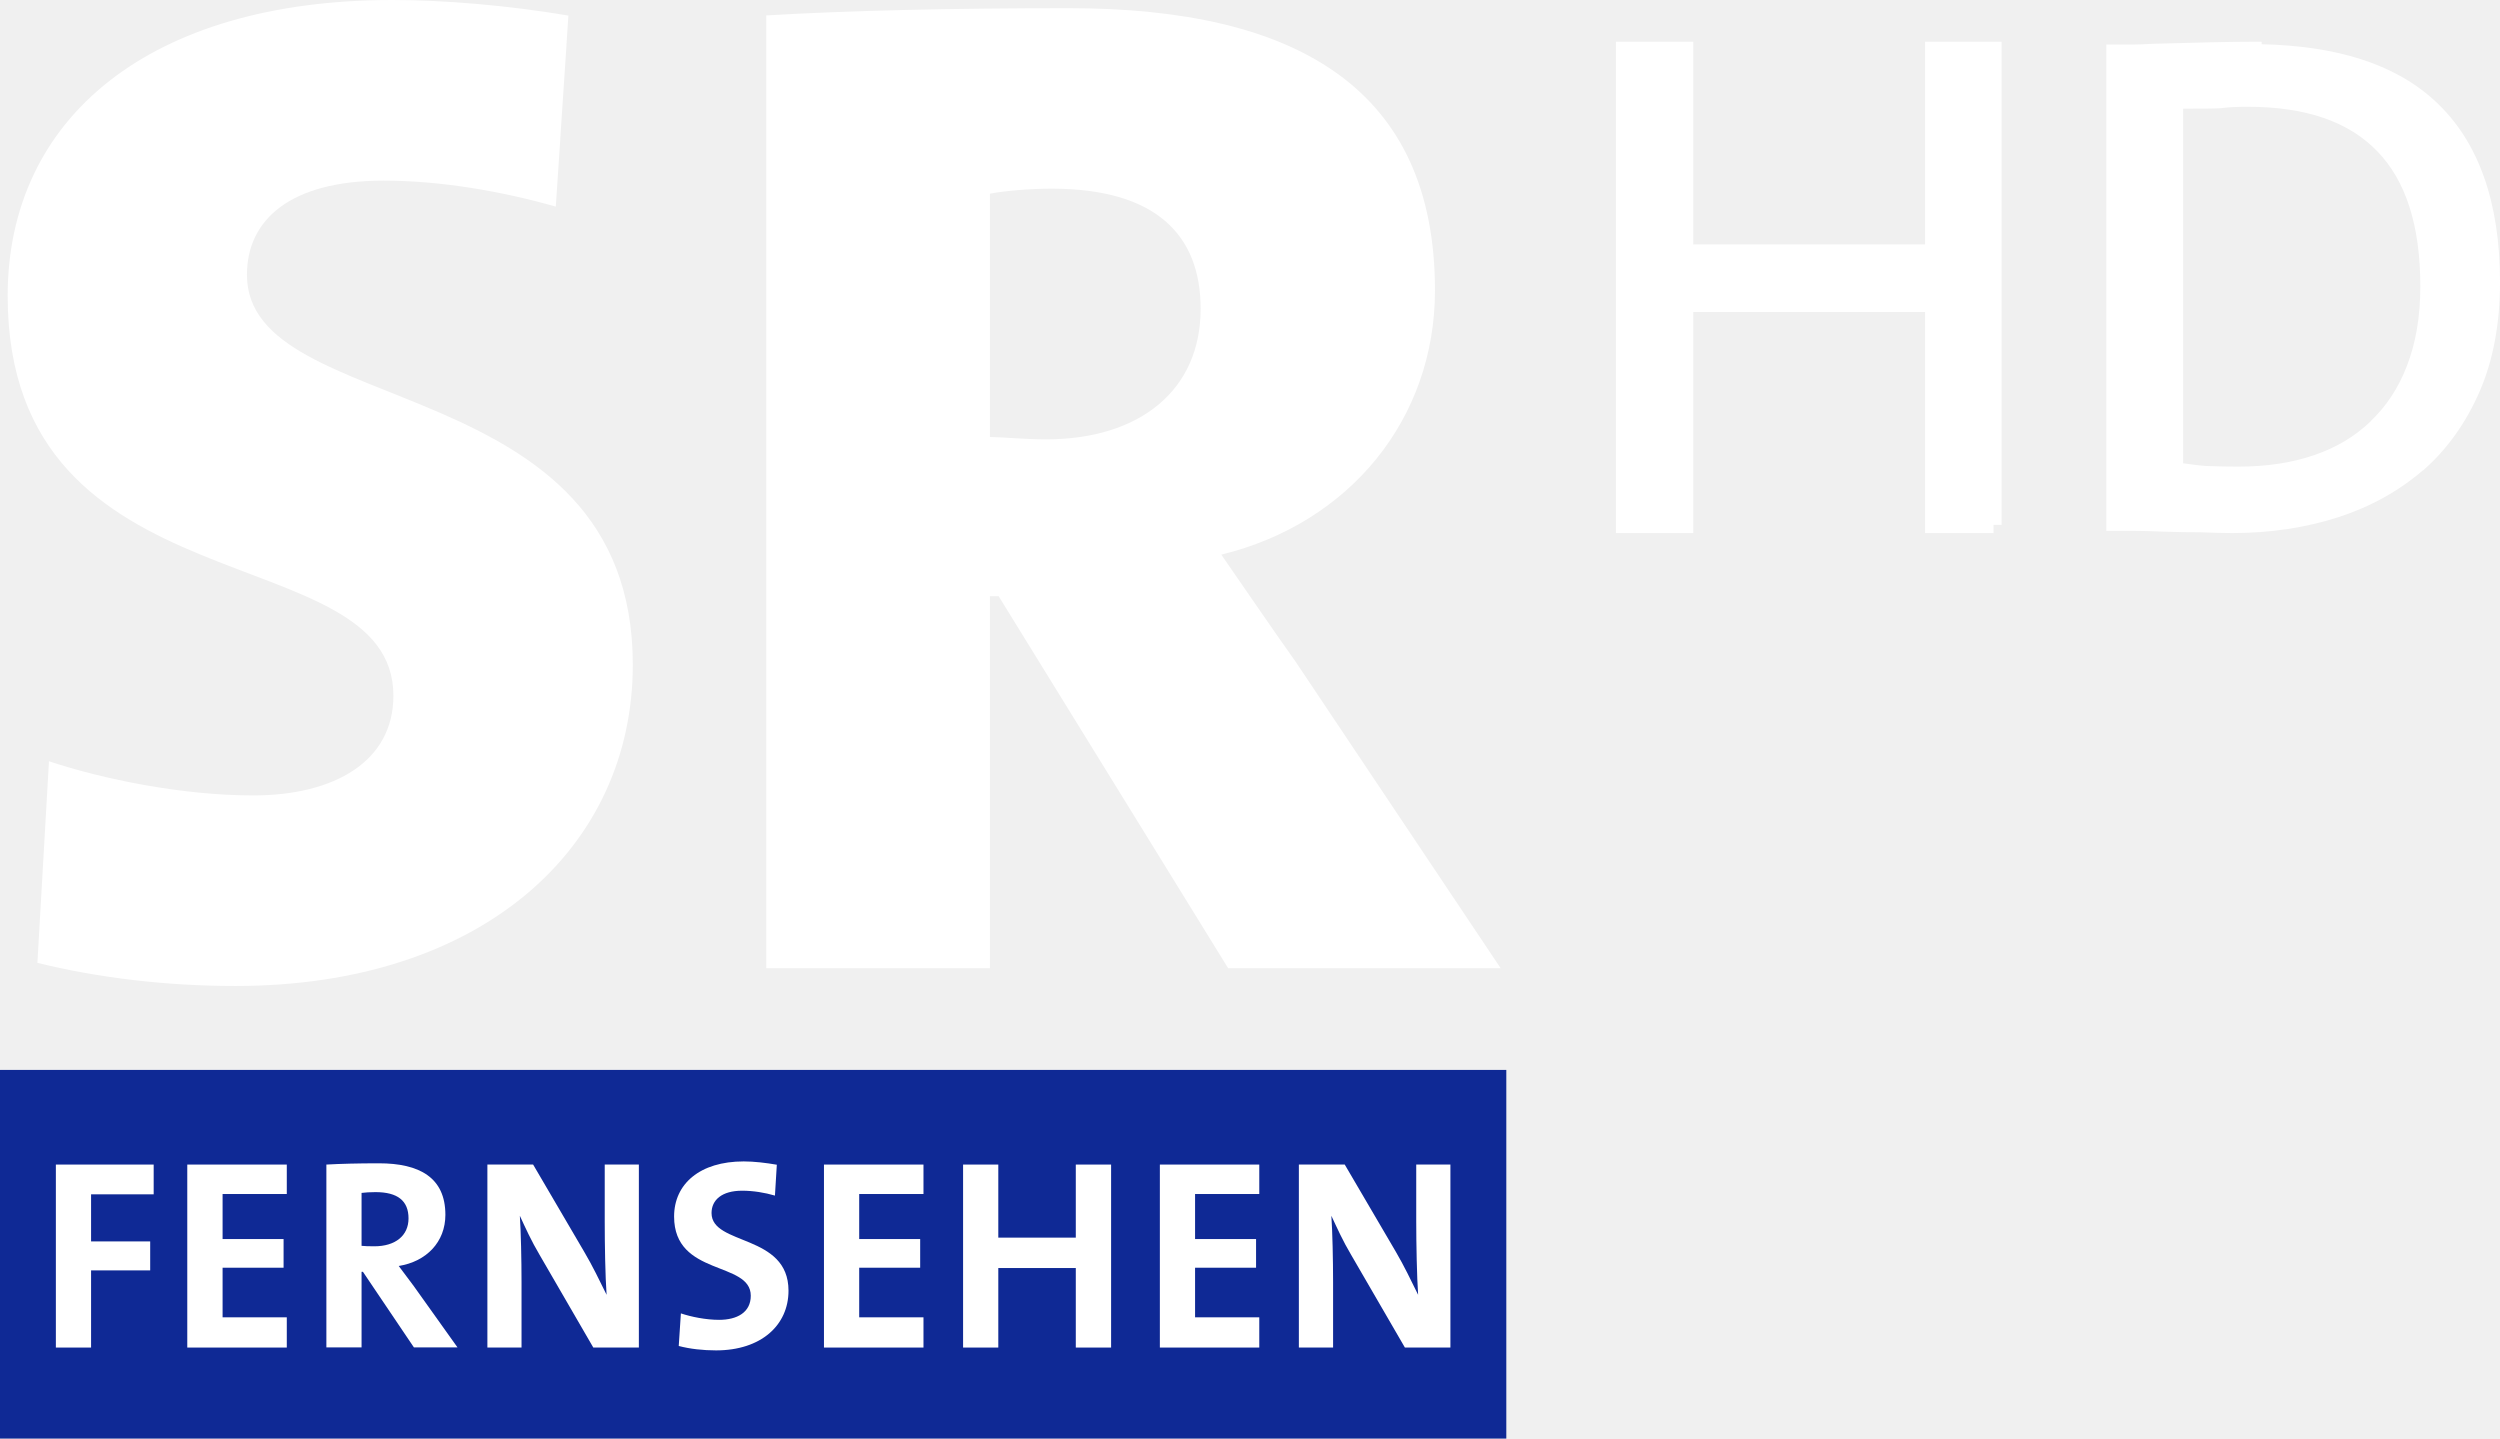
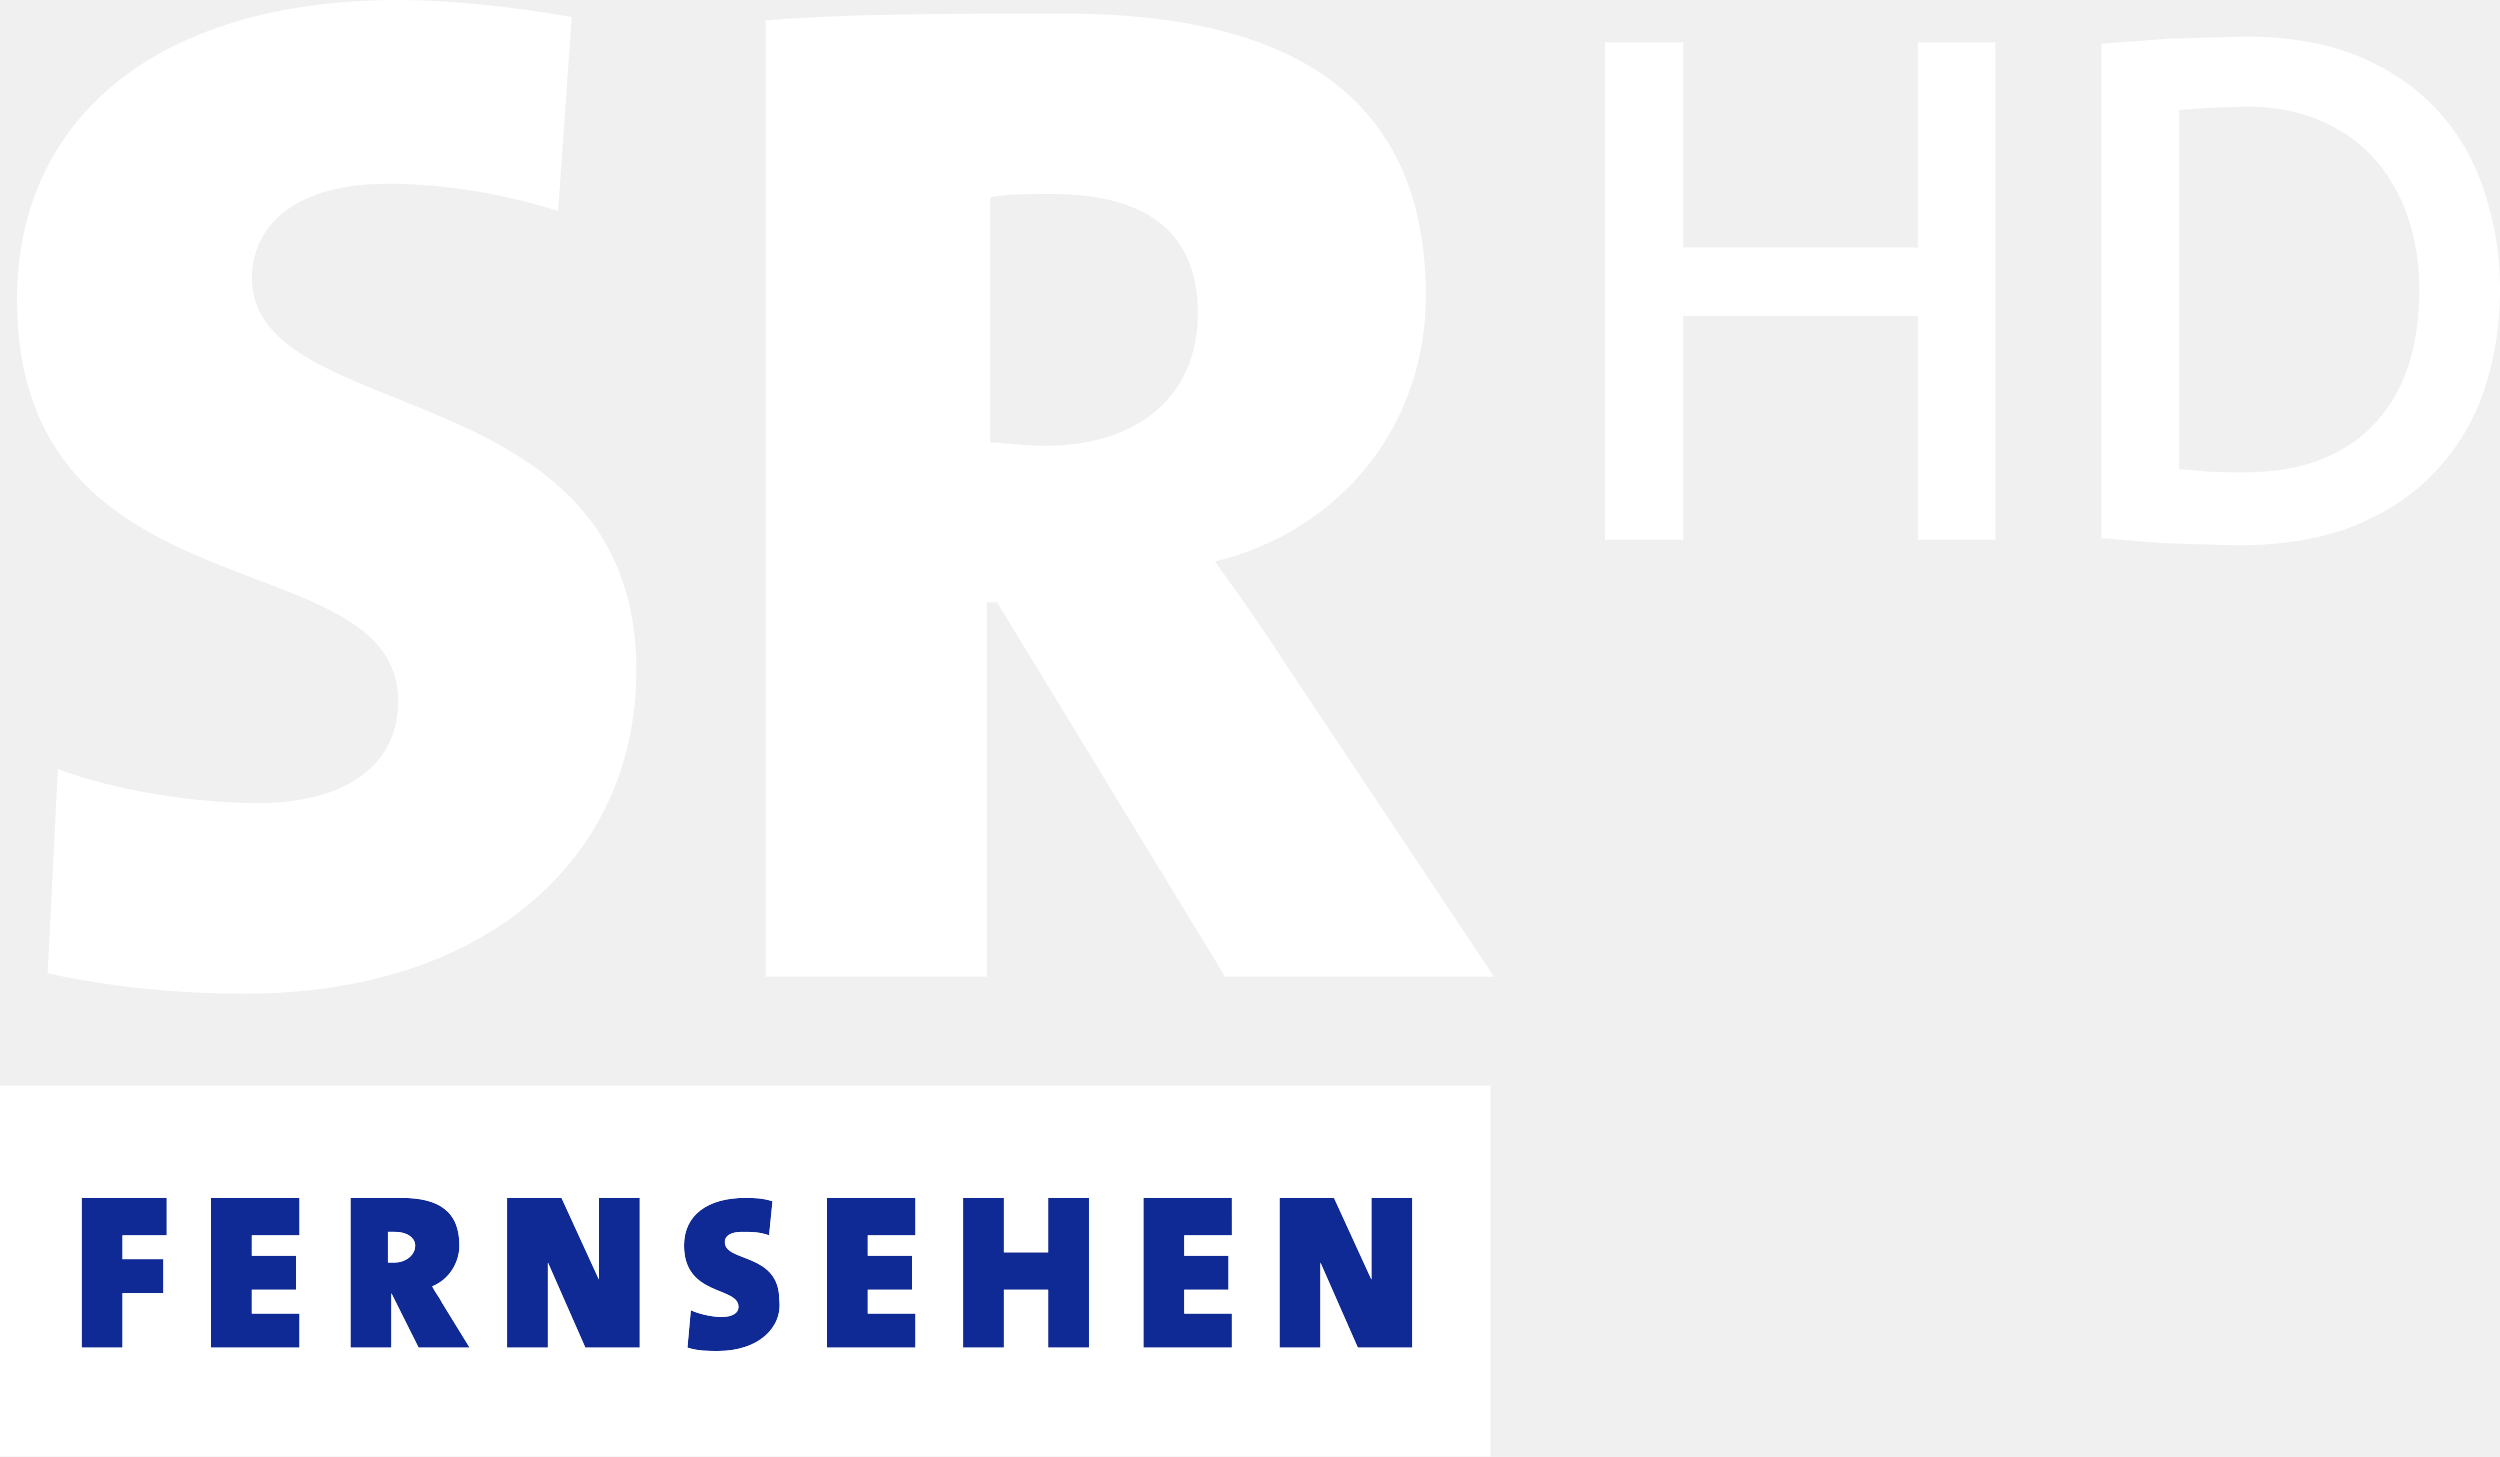
- <svg xmlns="http://www.w3.org/2000/svg" height="345.24" width="600" version="1.1" viewBox="0 0 158.75 91.345">
-   <g transform="translate(-16.989 -225.52)">
-     <g fill="#fff">
-       <path style="color-rendering:auto;text-decoration-color:#000000;color:#000000;font-variant-numeric:normal;shape-rendering:auto;font-variant-ligatures:normal;text-decoration-line:none;font-variant-position:normal;mix-blend-mode:normal;solid-color:#000000;font-feature-settings:normal;shape-padding:0;font-variant-alternates:normal;text-indent:0;dominant-baseline:auto;font-variant-caps:normal;image-rendering:auto;white-space:normal;text-decoration-style:solid;text-orientation:mixed;isolation:auto;text-transform:none" d="m119.6 228.17v31.2h4.91v-14.04h14.72v14.04h4.35v-0.52h0.51v-30.68h-4.86v12.87h-14.72v-12.87z" />
-       <path style="color-rendering:auto;text-decoration-color:#000000;color:#000000;font-variant-numeric:normal;shape-rendering:auto;font-variant-ligatures:normal;text-decoration-line:none;font-variant-position:normal;mix-blend-mode:normal;solid-color:#000000;font-feature-settings:normal;shape-padding:0;font-variant-alternates:normal;text-indent:0;dominant-baseline:auto;font-variant-caps:normal;image-rendering:auto;white-space:normal;text-decoration-style:solid;text-orientation:mixed;isolation:auto;text-transform:none" d="m160.11 228.17c-1.49 0-3.61 0.05-6.39 0.13h-0.01c-0.5 0.03-0.95 0.05-1.34 0.05h-1.63v30.88h1.76c0.52 0 1.15 0.02 1.88 0.05 0.86 0.03 1.63 0.04 2.34 0.04 0.75 0.03 1.42 0.05 2.02 0.05 2.41 0 4.64-0.34 6.71-1 2.07-0.67 3.87-1.67 5.4-2.99h0.02c1.53-1.35 2.72-3.03 3.58-5.01 0.86-1.99 1.29-4.31 1.29-6.93 0-5.08-1.36-8.95-4.11-11.49-2.6-2.42-6.39-3.52-11.02-3.62l-0.01-0.16zm-0.4 4.13c3.73 0 6.44 0.96 8.24 2.83 1.8 1.86 2.73 4.69 2.73 8.58 0 1.92-0.29 3.6-0.85 5.04-0.54 1.41-1.31 2.57-2.31 3.52v0.02h-0.01c-0.98 0.94-2.16 1.65-3.57 2.13-1.42 0.49-3.02 0.73-4.81 0.73-0.64 0-1.31-0.01-2.04-0.04h-0.01c-0.55-0.04-1.01-0.11-1.46-0.17v-22.52c1.11 0 1.92 0 2.44-0.03l0.01-0.01h0.02c0.5-0.06 1.04-0.08 1.62-0.08z" />
-       <path d="m84.864 226.04c-7.383 0-14.042 0.15-19.219 0.46v60.5h14.204v-23.62h0.555l14.571 23.62h17.305l-13.018-19.46c-1.544-2.17-3.095-4.46-4.721-6.8 8.179-2 13.569-8.64 13.569-16.78 0-12.8-8.761-17.92-23.245-17.92zm-1.096 11.46c6.666 0 9.462 2.98 9.462 7.63 0 5.14-3.825 8.29-9.837 8.29-1.344 0-2.827-0.15-3.544-0.15v-15.45c0.845-0.17 2.484-0.32 3.919-0.32z" stroke-width=".214" />
-       <path d="m41.903 225.52c-15.393 0-24.427 7.48-24.427 18.79 0 20.25 24.494 15.1 24.494 25.39 0 4.15-3.718 6.33-8.904 6.33-4.486 0-9.508-1.02-12.968-2.17l-0.734 12.8c3.96 0.98 8.294 1.47 12.581 1.47 15.684 0 25.227-8.8 25.227-20.4 0-18.95-24.502-15.46-24.502-24.76 0-3.49 2.742-5.98 8.681-5.98 3.605 0 7.481 0.67 10.932 1.65l0.8-12.13c-3.833-0.65-7.91-0.99-11.18-0.99" stroke-width=".214" />
-     </g>
-     <path d="m16.989 316.87h95.651v-23.41h-95.651z" stroke-width=".214" fill="#0f2995" />
-     <g stroke-width=".214" fill="#fff">
-       <path d="m64.216 299.27c-2.788 0-4.422 1.43-4.422 3.5 0 3.82 4.869 2.81 4.869 5.03 0 1.06-0.873 1.53-2.01 1.53-0.843 0-1.774-0.19-2.428-0.41l-0.136 2.07c0.723 0.19 1.546 0.28 2.372 0.28 2.858 0 4.598-1.6 4.598-3.79 0-3.63-4.887-2.85-4.887-4.93 0-0.83 0.652-1.42 1.942-1.42 0.706 0 1.43 0.12 2.084 0.31l0.119-1.96c-0.689-0.12-1.447-0.21-2.101-0.21z" />
-       <path d="m41.051 299.39c-1.342 0-2.425 0.03-3.337 0.08v11.61h2.234v-4.8h0.087l3.237 4.8h2.768l-2.782-3.9c-0.293-0.4-0.623-0.84-0.95-1.27 1.756-0.28 2.963-1.52 2.963-3.25 0-2.37-1.655-3.27-4.219-3.27zm-0.22 1.83c1.411 0 2.099 0.55 2.099 1.67 0 1.09-0.83 1.77-2.173 1.77-0.344 0-0.654-0.01-0.809-0.03v-3.36c0.224-0.03 0.556-0.05 0.883-0.05z" />
-       <path d="m20.536 299.47v11.62h2.236v-4.9h3.754v-1.84h-3.754v-2.99h3.975v-1.89h-6.211z" />
-       <path d="m28.881 299.47v11.62h6.319v-1.92h-4.077v-3.15h3.873v-1.82h-3.873v-2.86h4.077v-1.87h-6.319z" />
-       <path d="m47.938 299.47v11.62h2.168v-4.16c0-1.39-0.039-3.21-0.107-4.21 0.344 0.75 0.74 1.62 1.257 2.49l3.408 5.88h2.893v-11.62h-2.168v3.61c0 1.43 0.033 3.49 0.119 4.66-0.431-0.87-0.894-1.84-1.427-2.74l-3.239-5.53h-2.904z" />
-       <path d="m69.311 299.47v11.62h6.319v-1.92h-4.082v-3.15h3.872v-1.82h-3.872v-2.86h4.082v-1.87h-6.319z" />
-       <path d="m78.145 299.47v11.62h2.236v-5.05h4.921v5.05h2.242v-11.62h-2.242v4.64h-4.921v-4.64z" />
-       <path d="m90.64 299.47v11.62h6.313v-1.92h-4.077v-3.15h3.873v-1.82h-3.873v-2.86h4.077v-1.87h-6.313z" />
-       <path d="m99.467 299.47v11.62h2.173v-4.16c0-1.39-0.04-3.21-0.11-4.21 0.35 0.75 0.74 1.62 1.26 2.49l3.41 5.88h2.89v-11.62h-2.17v3.61c0 1.43 0.04 3.49 0.12 4.66-0.43-0.87-0.89-1.84-1.42-2.74l-3.24-5.53h-2.913z" />
-     </g>
-   </g>
+ <svg xmlns="http://www.w3.org/2000/svg" height="349.559" width="600" viewBox="0 0 158.75 92.488" fill="#fff">
+   <path d="M142.546 2.322l-4.81.136-4.296.316v31.404l3.922.316 4.67.136c2.927 0 5.433-.421 7.519-1.264 2.117-.872 3.845-2.046 5.183-3.52 1.37-1.474 2.382-3.188 3.036-5.144.654-1.985.98-4.076.98-6.272s-.327-4.271-.98-6.227c-.623-1.955-1.603-3.67-2.942-5.144s-3.02-2.632-5.044-3.474-4.436-1.264-7.238-1.264zm-40.634.361v31.585h4.971V20.057h14.903v14.211h4.92V2.683h-4.92v13.03h-14.903V2.683zm40.695 4.084c1.888 0 3.523.335 4.923.969 1.389.63 2.534 1.482 3.442 2.572.893 1.074 1.565 2.306 2.004 3.71.432 1.378.653 2.825.653 4.343 0 1.714-.213 3.29-.653 4.722-.432 1.407-1.12 2.626-2.048 3.667-.901 1.011-2.056 1.825-3.485 2.404-1.418.574-3.108.843-5.054.843a49.95 49.95 0 0 1-2.091-.042l-1.917-.168V6.978l1.917-.127 2.309-.084z" />
+   <path d="M5.186 76.065v9.508h2.593v-3.457h2.593v-2.161H7.779v-1.513h2.809v-2.377zm8.211 0v9.508h5.619v-2.161h-3.025v-1.513H18.8v-2.161h-2.809v-1.296h3.025v-2.377zm8.86 0v9.508h2.593v-3.457l1.729 3.457h3.241l-1.729-2.809c-.216-.432-.432-.648-.648-1.08 1.08-.432 1.729-1.513 1.729-2.594 0-2.161-1.297-3.025-3.674-3.025zm9.94 0v9.508h2.593V80.17l2.377 5.403h3.457v-9.508h-2.593v5.186l-2.377-5.186zm15.127 0c-2.377 0-3.89 1.08-3.89 3.025 0 3.241 3.457 2.593 3.457 3.89 0 .432-.432.648-1.08.648s-1.513-.216-1.945-.432l-.216 2.377c.648.216 1.296.216 1.945.216 2.593 0 4.106-1.513 3.89-3.241 0-3.025-3.458-2.377-3.458-3.674 0-.432.432-.648 1.08-.648s1.081 0 1.729.216l.216-2.161c-.648-.216-1.296-.216-1.729-.216zm5.186 0v9.508h5.618v-2.161h-3.025v-1.513h2.809v-2.161h-2.809v-1.296h3.025v-2.377zm8.644 0v9.508h2.593V81.9h2.809v3.673h2.594v-9.508h-2.594v3.457h-2.809v-3.457zm11.453 0v9.508h5.618v-2.161H75.2v-1.513h2.809v-2.161H75.2v-1.296h3.025v-2.377zm8.644 0v9.508h2.593V80.17l2.377 5.403h3.457v-9.508h-2.593v5.186l-2.377-5.186zm-56.617 2.161h.432c.864 0 1.297.432 1.297.864 0 .648-.649 1.08-1.297 1.08h-.432z" paint-order="stroke markers fill" fill="#0f2995" />
+   <path d="M25.067 78.226h-.432v1.945h.432c.648 0 1.297-.432 1.297-1.08 0-.432-.432-.864-1.297-.864zM0 68.934v23.554h94.649V68.934zm10.589 9.508h-2.81v1.513h2.593v2.161H7.779v3.457H5.186v-9.508h5.402zm8.428 0h-3.025v1.297H18.8V81.9h-2.809v1.513h3.025v2.161h-5.618v-9.508h5.618zm7.563 7.131l-1.729-3.457h0v3.457h-2.593v-9.508h3.241c2.377 0 3.674.864 3.674 3.025 0 1.08-.648 2.161-1.729 2.593.216.432.432.648.648 1.08l1.729 2.809zm10.589 0l-2.377-5.402v5.402h-2.593v-9.508h3.457l2.377 5.186v-5.186h2.593v9.508zm8.428.216c-.648 0-1.297 0-1.945-.216l.216-2.377c.432.216 1.297.432 1.945.432s1.08-.216 1.08-.648c0-1.297-3.457-.648-3.457-3.89 0-1.945 1.513-3.025 3.89-3.025.432 0 1.08 0 1.729.216l-.216 2.161c-.648-.216-1.08-.216-1.729-.216s-1.08.216-1.08.648c0 1.297 3.457.648 3.457 3.674.216 1.729-1.297 3.241-3.89 3.241zm12.533-7.347h-3.025v1.297h2.809V81.9h-2.809v1.513h3.025v2.161h-5.62v-9.508h5.618zm11.021 7.131h-2.593v-3.674h-2.809v3.674h-2.593v-9.508h2.593v3.457h2.809v-3.457h2.593zm9.076-7.131H75.2v1.297h2.809V81.9H75.2v1.513h3.025v2.161h-5.618v-9.508h5.618zm7.995 7.131l-2.377-5.402v5.402h-2.593v-9.508h3.457l2.377 5.186v-5.186h2.593v9.508zM40.409 42.57c0 11.885-9.508 20.529-24.851 20.529-4.322 0-8.644-.432-12.533-1.297l.648-12.966c3.457 1.297 8.428 2.161 12.749 2.161 5.186 0 8.86-2.161 8.86-6.483 0-10.372-24.202-4.97-24.202-25.499C1.08 7.563 9.94 0 25.283 0c3.241 0 7.347.432 11.021 1.08l-.864 12.317c-3.457-1.08-7.131-1.729-10.805-1.729-5.835 0-8.644 2.593-8.644 6.051.216 9.508 24.419 5.835 24.419 24.851zm54.455 19.448H77.793l-14.478-23.77h-.648v23.77H48.621V1.297C53.807.864 60.29.864 67.637.864 81.899.864 90.543 6.05 90.543 18.8c0 8.212-5.402 14.91-13.398 16.855 1.729 2.377 3.241 4.538 4.754 6.915zm-18.8-42.138c0-4.754-2.809-7.563-9.292-7.563-1.513 0-3.025 0-3.89.216v15.559c.648 0 2.161.216 3.457.216 6.051 0 9.724-3.241 9.724-8.428z" />
</svg>
